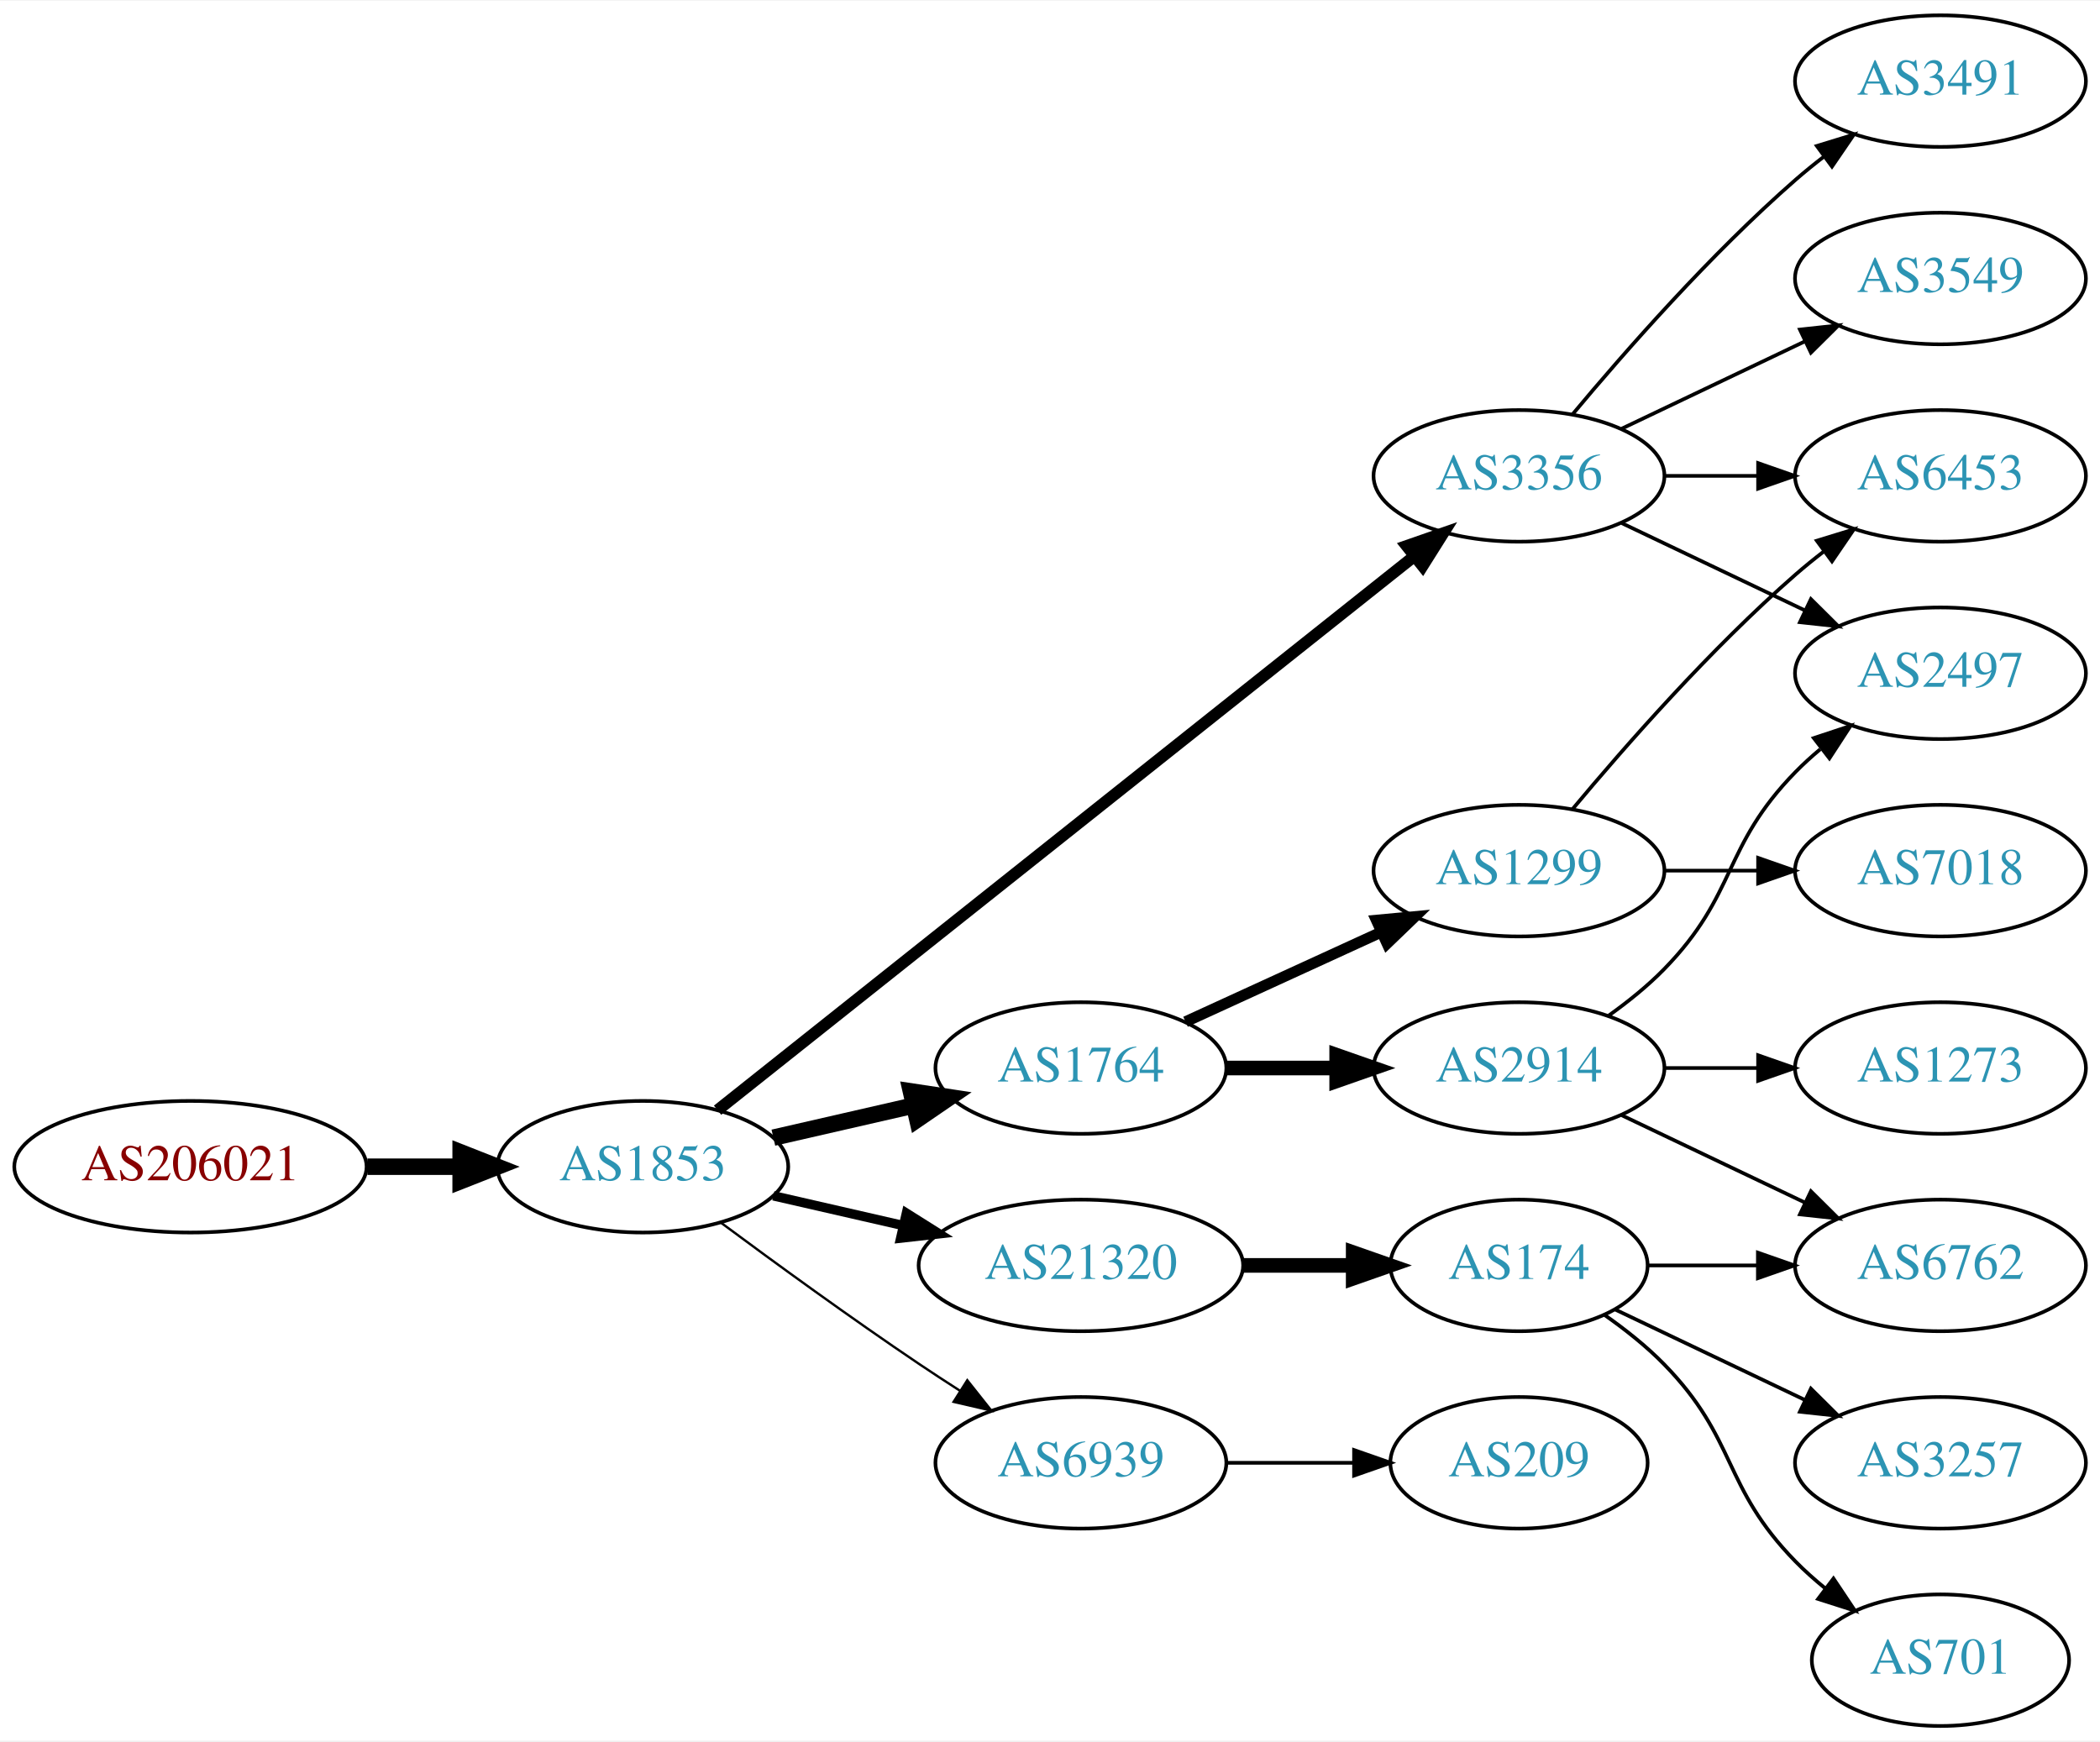
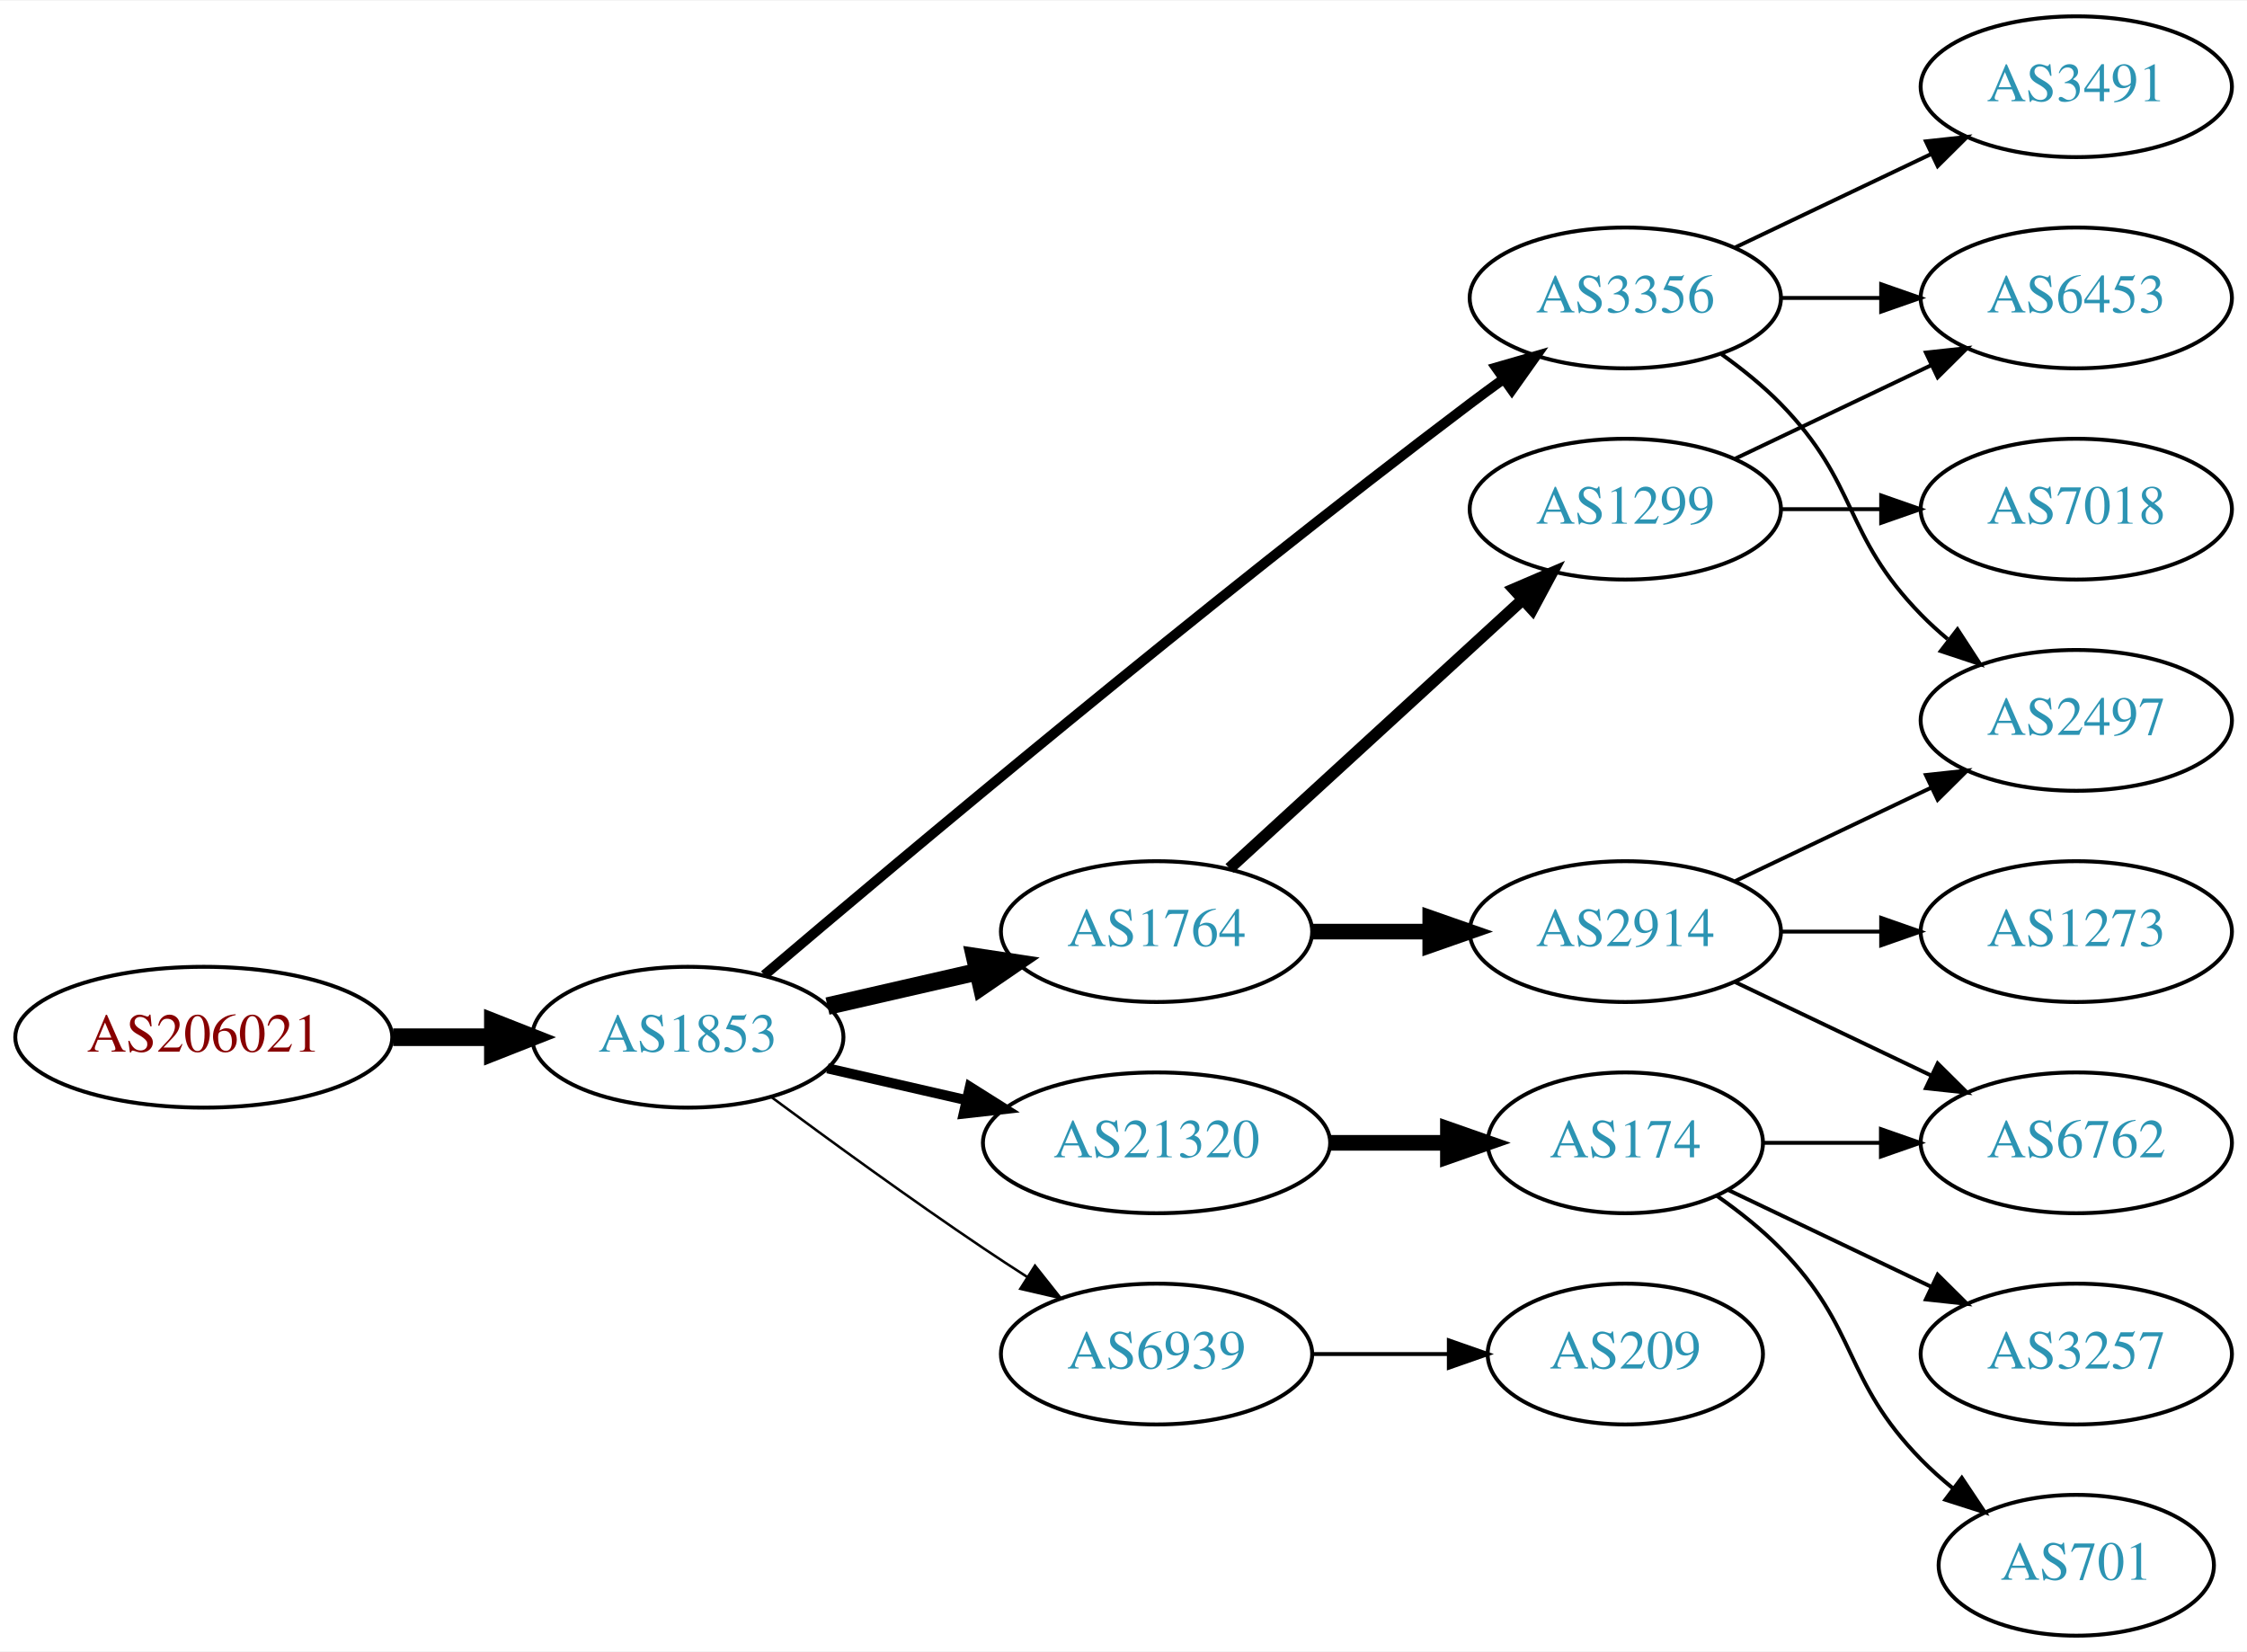
- <svg xmlns="http://www.w3.org/2000/svg" xmlns:xlink="http://www.w3.org/1999/xlink" width="574pt" height="476pt" viewBox="0.00 0.00 574.46 476.00">
-   <g id="graph0" class="graph" transform="scale(1 1) rotate(0) translate(4 472)">
-     <polygon fill="white" stroke="none" points="-4,4 -4,-472 570.463,-472 570.463,4 -4,4" />
+ <svg xmlns="http://www.w3.org/2000/svg" xmlns:xlink="http://www.w3.org/1999/xlink" width="574pt" height="422pt" viewBox="0.00 0.00 574.46 422.00">
+   <g id="graph0" class="graph" transform="scale(1 1) rotate(0) translate(4 418)">
+     <polygon fill="white" stroke="none" points="-4,4 -4,-418 570.463,-418 570.463,4 -4,4" />
    <g id="node1" class="node">
      <g id="a_node1">
        <a xlink:href="/asn/206021" xlink:title="AS206021 ~ Wirtschaftskammer Steiermark [AT]">
          <ellipse fill="#ffffff" stroke="black" cx="48.096" cy="-153" rx="48.192" ry="18" />
          <text text-anchor="middle" x="48.096" y="-149.3" font-family="Times,serif" font-size="14.00" fill="#880000">AS206021</text>
        </a>
      </g>
    </g>
    <g id="node2" class="node">
      <g id="a_node2">
        <a xlink:href="/asn/1853" xlink:title="AS1853 ~ ACOnet Backbone [AT]">
          <ellipse fill="#ffffff" stroke="black" cx="171.838" cy="-153" rx="39.794" ry="18" />
          <text text-anchor="middle" x="171.838" y="-149.3" font-family="Times,serif" font-size="14.00" fill="#2c94b3">AS1853</text>
        </a>
      </g>
    </g>
    <g id="edge1" class="edge">
      <path fill="none" stroke="black" stroke-width="4.5" d="M96.513,-153C104.867,-153 113.577,-153 121.969,-153" />
      <polygon fill="black" stroke="black" stroke-width="4.5" points="122.004,-156.938 132.004,-153 122.004,-149.063 122.004,-156.938" />
    </g>
    <g id="node3" class="node">
      <g id="a_node3">
-         <a xlink:href="/asn/1764" xlink:title="AS1764 ~ NEXTLAYER-AS [AT]">
-           <ellipse fill="#ffffff" stroke="black" cx="291.681" cy="-180" rx="39.794" ry="18" />
-           <text text-anchor="middle" x="291.681" y="-176.3" font-family="Times,serif" font-size="14.00" fill="#2c94b3">AS1764</text>
+         <a xlink:href="/asn/3356" xlink:title="AS3356 ~ Level 3 Parent, LLC [US]">
+           <ellipse fill="#ffffff" stroke="black" cx="411.523" cy="-342" rx="39.794" ry="18" />
+           <text text-anchor="middle" x="411.523" y="-338.3" font-family="Times,serif" font-size="14.00" fill="#2c94b3">AS3356</text>
        </a>
      </g>
    </g>
    <g id="edge2" class="edge">
-       <path fill="none" stroke="black" stroke-width="4.5" d="M207.557,-160.955C219.557,-163.704 233.178,-166.825 245.871,-169.733" />
-       <polygon fill="black" stroke="black" stroke-width="4.5" points="245.175,-173.613 255.802,-172.009 246.934,-165.937 245.175,-173.613" />
+       <path fill="none" stroke="black" stroke-width="2.571" d="M191.406,-168.881C226.182,-198.45 303.773,-263.603 371.877,-315 374.639,-317.085 377.543,-319.217 380.466,-321.325" />
+       <polygon fill="black" stroke="black" stroke-width="2.571" points="378.476,-324.204 388.656,-327.139 382.528,-318.496 378.476,-324.204" />
    </g>
    <g id="node4" class="node">
      <g id="a_node4">
        <a xlink:href="/asn/6939" xlink:title="AS6939 ~ Hurricane Electric LLC [US]">
          <ellipse fill="#ffffff" stroke="black" cx="291.681" cy="-72" rx="39.794" ry="18" />
          <text text-anchor="middle" x="291.681" y="-68.3" font-family="Times,serif" font-size="14.00" fill="#2c94b3">AS6939</text>
        </a>
      </g>
    </g>
    <g id="edge3" class="edge">
      <path fill="none" stroke="black" stroke-width="0.643" d="M193.168,-137.723C208.031,-126.696 228.775,-111.593 247.484,-99 251.033,-96.611 254.784,-94.161 258.532,-91.758" />
      <polygon fill="black" stroke="black" stroke-width="0.643" points="260.6,-94.591 267.181,-86.288 256.858,-88.675 260.6,-94.591" />
    </g>
    <g id="node5" class="node">
      <g id="a_node5">
+         <a xlink:href="/asn/1764" xlink:title="AS1764 ~ NEXTLAYER-AS [AT]">
+           <ellipse fill="#ffffff" stroke="black" cx="291.681" cy="-180" rx="39.794" ry="18" />
+           <text text-anchor="middle" x="291.681" y="-176.3" font-family="Times,serif" font-size="14.00" fill="#2c94b3">AS1764</text>
+         </a>
+       </g>
+     </g>
+     <g id="edge4" class="edge">
+       <path fill="none" stroke="black" stroke-width="4.5" d="M207.557,-160.955C219.557,-163.704 233.178,-166.825 245.871,-169.733" />
+       <polygon fill="black" stroke="black" stroke-width="4.5" points="245.175,-173.613 255.802,-172.009 246.934,-165.937 245.175,-173.613" />
+     </g>
+     <g id="node6" class="node">
+       <g id="a_node6">
        <a xlink:href="/asn/21320" xlink:title="AS21320 ~ GEANT Vereniging [EU]">
          <ellipse fill="#ffffff" stroke="black" cx="291.681" cy="-126" rx="44.393" ry="18" />
          <text text-anchor="middle" x="291.681" y="-122.3" font-family="Times,serif" font-size="14.00" fill="#2c94b3">AS21320</text>
        </a>
      </g>
    </g>
-     <g id="edge4" class="edge">
+     <g id="edge5" class="edge">
      <path fill="none" stroke="black" stroke-width="2.571" d="M207.557,-145.045C218.696,-142.493 231.231,-139.621 243.124,-136.896" />
      <polygon fill="black" stroke="black" stroke-width="2.571" points="243.953,-140.297 252.918,-134.652 242.389,-133.474 243.953,-140.297" />
    </g>
-     <g id="node6" class="node">
-       <g id="a_node6">
-         <a xlink:href="/asn/3356" xlink:title="AS3356 ~ Level 3 Parent, LLC [US]">
-           <ellipse fill="#ffffff" stroke="black" cx="411.523" cy="-342" rx="39.794" ry="18" />
-           <text text-anchor="middle" x="411.523" y="-338.3" font-family="Times,serif" font-size="14.00" fill="#2c94b3">AS3356</text>
-         </a>
-       </g>
-     </g>
-     <g id="edge5" class="edge">
-       <path fill="none" stroke="black" stroke-width="3.214" d="M192.289,-168.467C234.422,-201.969 334.234,-281.337 382.893,-320.03" />
-       <polygon fill="black" stroke="black" stroke-width="3.214" points="380.798,-322.835 390.804,-326.32 385.155,-317.356 380.798,-322.835" />
-     </g>
    <g id="node7" class="node">
      <g id="a_node7">
-         <a xlink:href="/asn/1299" xlink:title="AS1299 ~ Telia Carrier [EU]">
-           <ellipse fill="#ffffff" stroke="black" cx="411.523" cy="-234" rx="39.794" ry="18" />
-           <text text-anchor="middle" x="411.523" y="-230.3" font-family="Times,serif" font-size="14.00" fill="#2c94b3">AS1299</text>
+         <a xlink:href="/asn/2497" xlink:title="AS2497 ~ Internet Initiative Japan Inc. [JP]">
+           <ellipse fill="#ffffff" stroke="black" cx="526.816" cy="-234" rx="39.794" ry="18" />
+           <text text-anchor="middle" x="526.816" y="-230.3" font-family="Times,serif" font-size="14.00" fill="#2c94b3">AS2497</text>
        </a>
      </g>
    </g>
    <g id="edge6" class="edge">
-       <path fill="none" stroke="black" stroke-width="3" d="M320.309,-192.661C336.266,-199.973 356.537,-209.261 373.82,-217.181" />
-       <polygon fill="black" stroke="black" stroke-width="3" points="372.518,-220.435 383.067,-221.419 375.434,-214.071 372.518,-220.435" />
+       <path fill="none" stroke="black" d="M436.117,-327.611C441.373,-323.852 446.705,-319.563 451.17,-315 471.342,-294.383 466.997,-281.617 487.17,-261 489.262,-258.861 491.546,-256.782 493.922,-254.79" />
+       <polygon fill="black" stroke="black" points="496.441,-257.268 502.222,-248.389 492.166,-251.725 496.441,-257.268" />
    </g>
    <g id="node8" class="node">
      <g id="a_node8">
+         <a xlink:href="/asn/6453" xlink:title="AS6453 ~ TATA COMMUNICATIONS (AMERICA) INC [US]">
+           <ellipse fill="#ffffff" stroke="black" cx="526.816" cy="-342" rx="39.794" ry="18" />
+           <text text-anchor="middle" x="526.816" y="-338.3" font-family="Times,serif" font-size="14.00" fill="#2c94b3">AS6453</text>
+         </a>
+       </g>
+     </g>
+     <g id="edge7" class="edge">
+       <path fill="none" stroke="black" d="M451.195,-342C459.398,-342 468.162,-342 476.694,-342" />
+       <polygon fill="black" stroke="black" points="476.934,-345.5 486.934,-342 476.933,-338.5 476.934,-345.5" />
+     </g>
+     <g id="node9" class="node">
+       <g id="a_node9">
+         <a xlink:href="/asn/3491" xlink:title="AS3491 ~ PCCW Global, Inc. [US]">
+           <ellipse fill="#ffffff" stroke="black" cx="526.816" cy="-396" rx="39.794" ry="18" />
+           <text text-anchor="middle" x="526.816" y="-392.3" font-family="Times,serif" font-size="14.00" fill="#2c94b3">AS3491</text>
+         </a>
+       </g>
+     </g>
+     <g id="edge8" class="edge">
+       <path fill="none" stroke="black" d="M439.66,-354.934C454.654,-362.081 473.475,-371.052 489.698,-378.785" />
+       <polygon fill="black" stroke="black" points="488.368,-382.028 498.901,-383.171 491.38,-375.709 488.368,-382.028" />
+     </g>
+     <g id="node10" class="node">
+       <g id="a_node10">
+         <a xlink:href="/asn/209" xlink:title="AS209 ~ CenturyLink Communications, LLC [US]">
+           <ellipse fill="#ffffff" stroke="black" cx="411.523" cy="-72" rx="35.194" ry="18" />
+           <text text-anchor="middle" x="411.523" y="-68.3" font-family="Times,serif" font-size="14.00" fill="#2c94b3">AS209</text>
+         </a>
+       </g>
+     </g>
+     <g id="edge9" class="edge">
+       <path fill="none" stroke="black" d="M331.593,-72C342.68,-72 354.839,-72 366.222,-72" />
+       <polygon fill="black" stroke="black" points="366.404,-75.5 376.404,-72 366.403,-68.5 366.404,-75.5" />
+     </g>
+     <g id="node11" class="node">
+       <g id="a_node11">
+         <a xlink:href="/asn/1299" xlink:title="AS1299 ~ Telia Carrier [EU]">
+           <ellipse fill="#ffffff" stroke="black" cx="411.523" cy="-288" rx="39.794" ry="18" />
+           <text text-anchor="middle" x="411.523" y="-284.3" font-family="Times,serif" font-size="14.00" fill="#2c94b3">AS1299</text>
+         </a>
+       </g>
+     </g>
+     <g id="edge10" class="edge">
+       <path fill="none" stroke="black" stroke-width="3" d="M310.323,-196.169C330.195,-214.382 362.658,-244.133 385.227,-264.817" />
+       <polygon fill="black" stroke="black" stroke-width="3" points="383.023,-267.545 392.76,-271.721 387.753,-262.384 383.023,-267.545" />
+     </g>
+     <g id="node12" class="node">
+       <g id="a_node12">
        <a xlink:href="/asn/2914" xlink:title="AS2914 ~ NTT America, Inc. [US]">
          <ellipse fill="#ffffff" stroke="black" cx="411.523" cy="-180" rx="39.794" ry="18" />
          <text text-anchor="middle" x="411.523" y="-176.3" font-family="Times,serif" font-size="14.00" fill="#2c94b3">AS2914</text>
        </a>
      </g>
    </g>
-     <g id="edge7" class="edge">
+     <g id="edge11" class="edge">
      <path fill="none" stroke="black" stroke-width="4" d="M331.593,-180C341.146,-180 351.496,-180 361.459,-180" />
      <polygon fill="black" stroke="black" stroke-width="4" points="361.651,-183.5 371.651,-180 361.651,-176.5 361.651,-183.5" />
    </g>
-     <g id="node9" class="node">
-       <g id="a_node9">
-         <a xlink:href="/asn/209" xlink:title="AS209 ~ CenturyLink Communications, LLC [US]">
-           <ellipse fill="#ffffff" stroke="black" cx="411.523" cy="-72" rx="35.194" ry="18" />
-           <text text-anchor="middle" x="411.523" y="-68.3" font-family="Times,serif" font-size="14.00" fill="#2c94b3">AS209</text>
-         </a>
-       </g>
-     </g>
-     <g id="edge8" class="edge">
-       <path fill="none" stroke="black" d="M331.593,-72C342.68,-72 354.839,-72 366.222,-72" />
-       <polygon fill="black" stroke="black" points="366.404,-75.5 376.404,-72 366.403,-68.5 366.404,-75.5" />
-     </g>
-     <g id="node10" class="node">
-       <g id="a_node10">
+     <g id="node16" class="node">
+       <g id="a_node16">
        <a xlink:href="/asn/174" xlink:title="AS174 ~ Cogent Communications [US]">
          <ellipse fill="#ffffff" stroke="black" cx="411.523" cy="-126" rx="35.194" ry="18" />
          <text text-anchor="middle" x="411.523" y="-122.3" font-family="Times,serif" font-size="14.00" fill="#2c94b3">AS174</text>
        </a>
      </g>
    </g>
-     <g id="edge9" class="edge">
+     <g id="edge17" class="edge">
      <path fill="none" stroke="black" stroke-width="4" d="M335.892,-126C345.74,-126 356.219,-126 366.116,-126" />
      <polygon fill="black" stroke="black" stroke-width="4" points="366.168,-129.5 376.168,-126 366.168,-122.5 366.168,-129.5" />
    </g>
+     <g id="edge13" class="edge">
+       <path fill="none" stroke="black" d="M439.66,-300.934C454.654,-308.081 473.475,-317.052 489.698,-324.785" />
+       <polygon fill="black" stroke="black" points="488.368,-328.028 498.901,-329.171 491.38,-321.709 488.368,-328.028" />
+     </g>
+     <g id="node13" class="node">
+       <g id="a_node13">
+         <a xlink:href="/asn/7018" xlink:title="AS7018 ~ AT&amp;T Services, Inc. [US]">
+           <ellipse fill="#ffffff" stroke="black" cx="526.816" cy="-288" rx="39.794" ry="18" />
+           <text text-anchor="middle" x="526.816" y="-284.3" font-family="Times,serif" font-size="14.00" fill="#2c94b3">AS7018</text>
+         </a>
+       </g>
+     </g>
+     <g id="edge12" class="edge">
+       <path fill="none" stroke="black" d="M451.195,-288C459.398,-288 468.162,-288 476.694,-288" />
+       <polygon fill="black" stroke="black" points="476.934,-291.5 486.934,-288 476.933,-284.5 476.934,-291.5" />
+     </g>
+     <g id="edge16" class="edge">
+       <path fill="none" stroke="black" d="M439.66,-192.934C454.654,-200.081 473.475,-209.052 489.698,-216.785" />
+       <polygon fill="black" stroke="black" points="488.368,-220.028 498.901,-221.171 491.38,-213.709 488.368,-220.028" />
+     </g>
    <g id="node14" class="node">
      <g id="a_node14">
-         <a xlink:href="/asn/2497" xlink:title="AS2497 ~ Internet Initiative Japan Inc. [JP]">
-           <ellipse fill="#ffffff" stroke="black" cx="526.816" cy="-288" rx="39.794" ry="18" />
-           <text text-anchor="middle" x="526.816" y="-284.3" font-family="Times,serif" font-size="14.00" fill="#2c94b3">AS2497</text>
-         </a>
-       </g>
-     </g>
-     <g id="edge16" class="edge">
-       <path fill="none" stroke="black" d="M439.66,-329.066C454.654,-321.919 473.475,-312.948 489.698,-305.215" />
-       <polygon fill="black" stroke="black" points="491.38,-308.291 498.901,-300.829 488.368,-301.972 491.38,-308.291" />
-     </g>
-     <g id="node16" class="node">
-       <g id="a_node16">
-         <a xlink:href="/asn/3549" xlink:title="AS3549 ~ Level 3 Parent, LLC [US]">
-           <ellipse fill="#ffffff" stroke="black" cx="526.816" cy="-396" rx="39.794" ry="18" />
-           <text text-anchor="middle" x="526.816" y="-392.3" font-family="Times,serif" font-size="14.00" fill="#2c94b3">AS3549</text>
-         </a>
-       </g>
-     </g>
-     <g id="edge17" class="edge">
-       <path fill="none" stroke="black" d="M439.66,-354.934C454.654,-362.081 473.475,-371.052 489.698,-378.785" />
-       <polygon fill="black" stroke="black" points="488.368,-382.028 498.901,-383.171 491.38,-375.709 488.368,-382.028" />
-     </g>
-     <g id="node17" class="node">
-       <g id="a_node17">
-         <a xlink:href="/asn/3491" xlink:title="AS3491 ~ PCCW Global, Inc. [US]">
-           <ellipse fill="#ffffff" stroke="black" cx="526.816" cy="-450" rx="39.794" ry="18" />
-           <text text-anchor="middle" x="526.816" y="-446.3" font-family="Times,serif" font-size="14.00" fill="#2c94b3">AS3491</text>
-         </a>
-       </g>
-     </g>
-     <g id="edge18" class="edge">
-       <path fill="none" stroke="black" d="M426.153,-358.817C440.436,-375.929 463.982,-402.745 487.17,-423 489.635,-425.154 492.274,-427.294 494.971,-429.372" />
-       <polygon fill="black" stroke="black" points="492.996,-432.264 503.125,-435.37 497.144,-426.625 492.996,-432.264" />
-     </g>
-     <g id="node18" class="node">
-       <g id="a_node18">
-         <a xlink:href="/asn/6453" xlink:title="AS6453 ~ TATA COMMUNICATIONS (AMERICA) INC [US]">
-           <ellipse fill="#ffffff" stroke="black" cx="526.816" cy="-342" rx="39.794" ry="18" />
-           <text text-anchor="middle" x="526.816" y="-338.3" font-family="Times,serif" font-size="14.00" fill="#2c94b3">AS6453</text>
-         </a>
-       </g>
-     </g>
-     <g id="edge19" class="edge">
-       <path fill="none" stroke="black" d="M451.195,-342C459.398,-342 468.162,-342 476.694,-342" />
-       <polygon fill="black" stroke="black" points="476.934,-345.5 486.934,-342 476.933,-338.5 476.934,-345.5" />
-     </g>
-     <g id="edge21" class="edge">
-       <path fill="none" stroke="black" d="M426.153,-250.817C440.436,-267.929 463.982,-294.745 487.17,-315 489.635,-317.154 492.274,-319.294 494.971,-321.372" />
-       <polygon fill="black" stroke="black" points="492.996,-324.264 503.125,-327.37 497.144,-318.625 492.996,-324.264" />
-     </g>
-     <g id="node19" class="node">
-       <g id="a_node19">
-         <a xlink:href="/asn/7018" xlink:title="AS7018 ~ AT&amp;T Services, Inc. [US]">
-           <ellipse fill="#ffffff" stroke="black" cx="526.816" cy="-234" rx="39.794" ry="18" />
-           <text text-anchor="middle" x="526.816" y="-230.3" font-family="Times,serif" font-size="14.00" fill="#2c94b3">AS7018</text>
-         </a>
-       </g>
-     </g>
-     <g id="edge20" class="edge">
-       <path fill="none" stroke="black" d="M451.195,-234C459.398,-234 468.162,-234 476.694,-234" />
-       <polygon fill="black" stroke="black" points="476.934,-237.5 486.934,-234 476.933,-230.5 476.934,-237.5" />
-     </g>
-     <g id="node13" class="node">
-       <g id="a_node13">
+         <a xlink:href="/asn/1273" xlink:title="AS1273 ~ Vodafone Group PLC [EU]">
+           <ellipse fill="#ffffff" stroke="black" cx="526.816" cy="-180" rx="39.794" ry="18" />
+           <text text-anchor="middle" x="526.816" y="-176.3" font-family="Times,serif" font-size="14.00" fill="#2c94b3">AS1273</text>
+         </a>
+       </g>
+     </g>
+     <g id="edge14" class="edge">
+       <path fill="none" stroke="black" d="M451.195,-180C459.398,-180 468.162,-180 476.694,-180" />
+       <polygon fill="black" stroke="black" points="476.934,-183.5 486.934,-180 476.933,-176.5 476.934,-183.5" />
+     </g>
+     <g id="node15" class="node">
+       <g id="a_node15">
        <a xlink:href="/asn/6762" xlink:title="AS6762 ~ TELECOM ITALIA SPARKLE S.p.A. [IT]">
          <ellipse fill="#ffffff" stroke="black" cx="526.816" cy="-126" rx="39.794" ry="18" />
          <text text-anchor="middle" x="526.816" y="-122.3" font-family="Times,serif" font-size="14.00" fill="#2c94b3">AS6762</text>
        </a>
      </g>
    </g>
-     <g id="edge13" class="edge">
+     <g id="edge15" class="edge">
      <path fill="none" stroke="black" d="M439.66,-167.066C454.654,-159.919 473.475,-150.948 489.698,-143.215" />
      <polygon fill="black" stroke="black" points="491.38,-146.291 498.901,-138.829 488.368,-139.972 491.38,-146.291" />
    </g>
-     <g id="edge14" class="edge">
-       <path fill="none" stroke="black" d="M436.117,-194.389C441.373,-198.148 446.705,-202.437 451.17,-207 471.342,-227.617 466.997,-240.383 487.17,-261 489.262,-263.139 491.546,-265.218 493.922,-267.21" />
-       <polygon fill="black" stroke="black" points="492.166,-270.275 502.222,-273.611 496.441,-264.732 492.166,-270.275" />
-     </g>
-     <g id="node15" class="node">
-       <g id="a_node15">
-         <a xlink:href="/asn/1273" xlink:title="AS1273 ~ Vodafone Group PLC [EU]">
-           <ellipse fill="#ffffff" stroke="black" cx="526.816" cy="-180" rx="39.794" ry="18" />
-           <text text-anchor="middle" x="526.816" y="-176.3" font-family="Times,serif" font-size="14.00" fill="#2c94b3">AS1273</text>
-         </a>
-       </g>
-     </g>
-     <g id="edge15" class="edge">
-       <path fill="none" stroke="black" d="M451.195,-180C459.398,-180 468.162,-180 476.694,-180" />
-       <polygon fill="black" stroke="black" points="476.934,-183.5 486.934,-180 476.933,-176.5 476.934,-183.5" />
-     </g>
-     <g id="node11" class="node">
-       <g id="a_node11">
+     <g id="edge20" class="edge">
+       <path fill="none" stroke="black" d="M446.822,-126C456.199,-126 466.55,-126 476.584,-126" />
+       <polygon fill="black" stroke="black" points="476.873,-129.5 486.873,-126 476.873,-122.5 476.873,-129.5" />
+     </g>
+     <g id="node17" class="node">
+       <g id="a_node17">
+         <a xlink:href="/asn/3257" xlink:title="AS3257 ~ GTT [DE]">
+           <ellipse fill="#ffffff" stroke="black" cx="526.816" cy="-72" rx="39.794" ry="18" />
+           <text text-anchor="middle" x="526.816" y="-68.3" font-family="Times,serif" font-size="14.00" fill="#2c94b3">AS3257</text>
+         </a>
+       </g>
+     </g>
+     <g id="edge18" class="edge">
+       <path fill="none" stroke="black" d="M437.948,-113.881C453.251,-106.587 472.974,-97.186 489.856,-89.14" />
+       <polygon fill="black" stroke="black" points="491.375,-92.293 498.896,-84.831 488.363,-85.974 491.375,-92.293" />
+     </g>
+     <g id="node18" class="node">
+       <g id="a_node18">
        <a xlink:href="/asn/701" xlink:title="AS701 ~ UUNET [US]">
          <ellipse fill="#ffffff" stroke="black" cx="526.816" cy="-18" rx="35.194" ry="18" />
          <text text-anchor="middle" x="526.816" y="-14.3" font-family="Times,serif" font-size="14.00" fill="#2c94b3">AS701</text>
        </a>
      </g>
    </g>
-     <g id="edge10" class="edge">
+     <g id="edge19" class="edge">
      <path fill="none" stroke="black" d="M434.906,-112.468C440.548,-108.51 446.361,-103.914 451.17,-99 471.342,-78.383 466.997,-65.617 487.17,-45 489.649,-42.466 492.395,-40.017 495.248,-37.696" />
      <polygon fill="black" stroke="black" points="497.55,-40.343 503.433,-31.532 493.339,-34.752 497.55,-40.343" />
    </g>
-     <g id="node12" class="node">
-       <g id="a_node12">
-         <a xlink:href="/asn/3257" xlink:title="AS3257 ~ GTT [DE]">
-           <ellipse fill="#ffffff" stroke="black" cx="526.816" cy="-72" rx="39.794" ry="18" />
-           <text text-anchor="middle" x="526.816" y="-68.3" font-family="Times,serif" font-size="14.00" fill="#2c94b3">AS3257</text>
-         </a>
-       </g>
-     </g>
-     <g id="edge11" class="edge">
-       <path fill="none" stroke="black" d="M437.948,-113.881C453.251,-106.587 472.974,-97.186 489.856,-89.14" />
-       <polygon fill="black" stroke="black" points="491.375,-92.293 498.896,-84.831 488.363,-85.974 491.375,-92.293" />
-     </g>
-     <g id="edge12" class="edge">
-       <path fill="none" stroke="black" d="M446.822,-126C456.199,-126 466.55,-126 476.584,-126" />
-       <polygon fill="black" stroke="black" points="476.873,-129.5 486.873,-126 476.873,-122.5 476.873,-129.5" />
-     </g>
  </g>
</svg>
